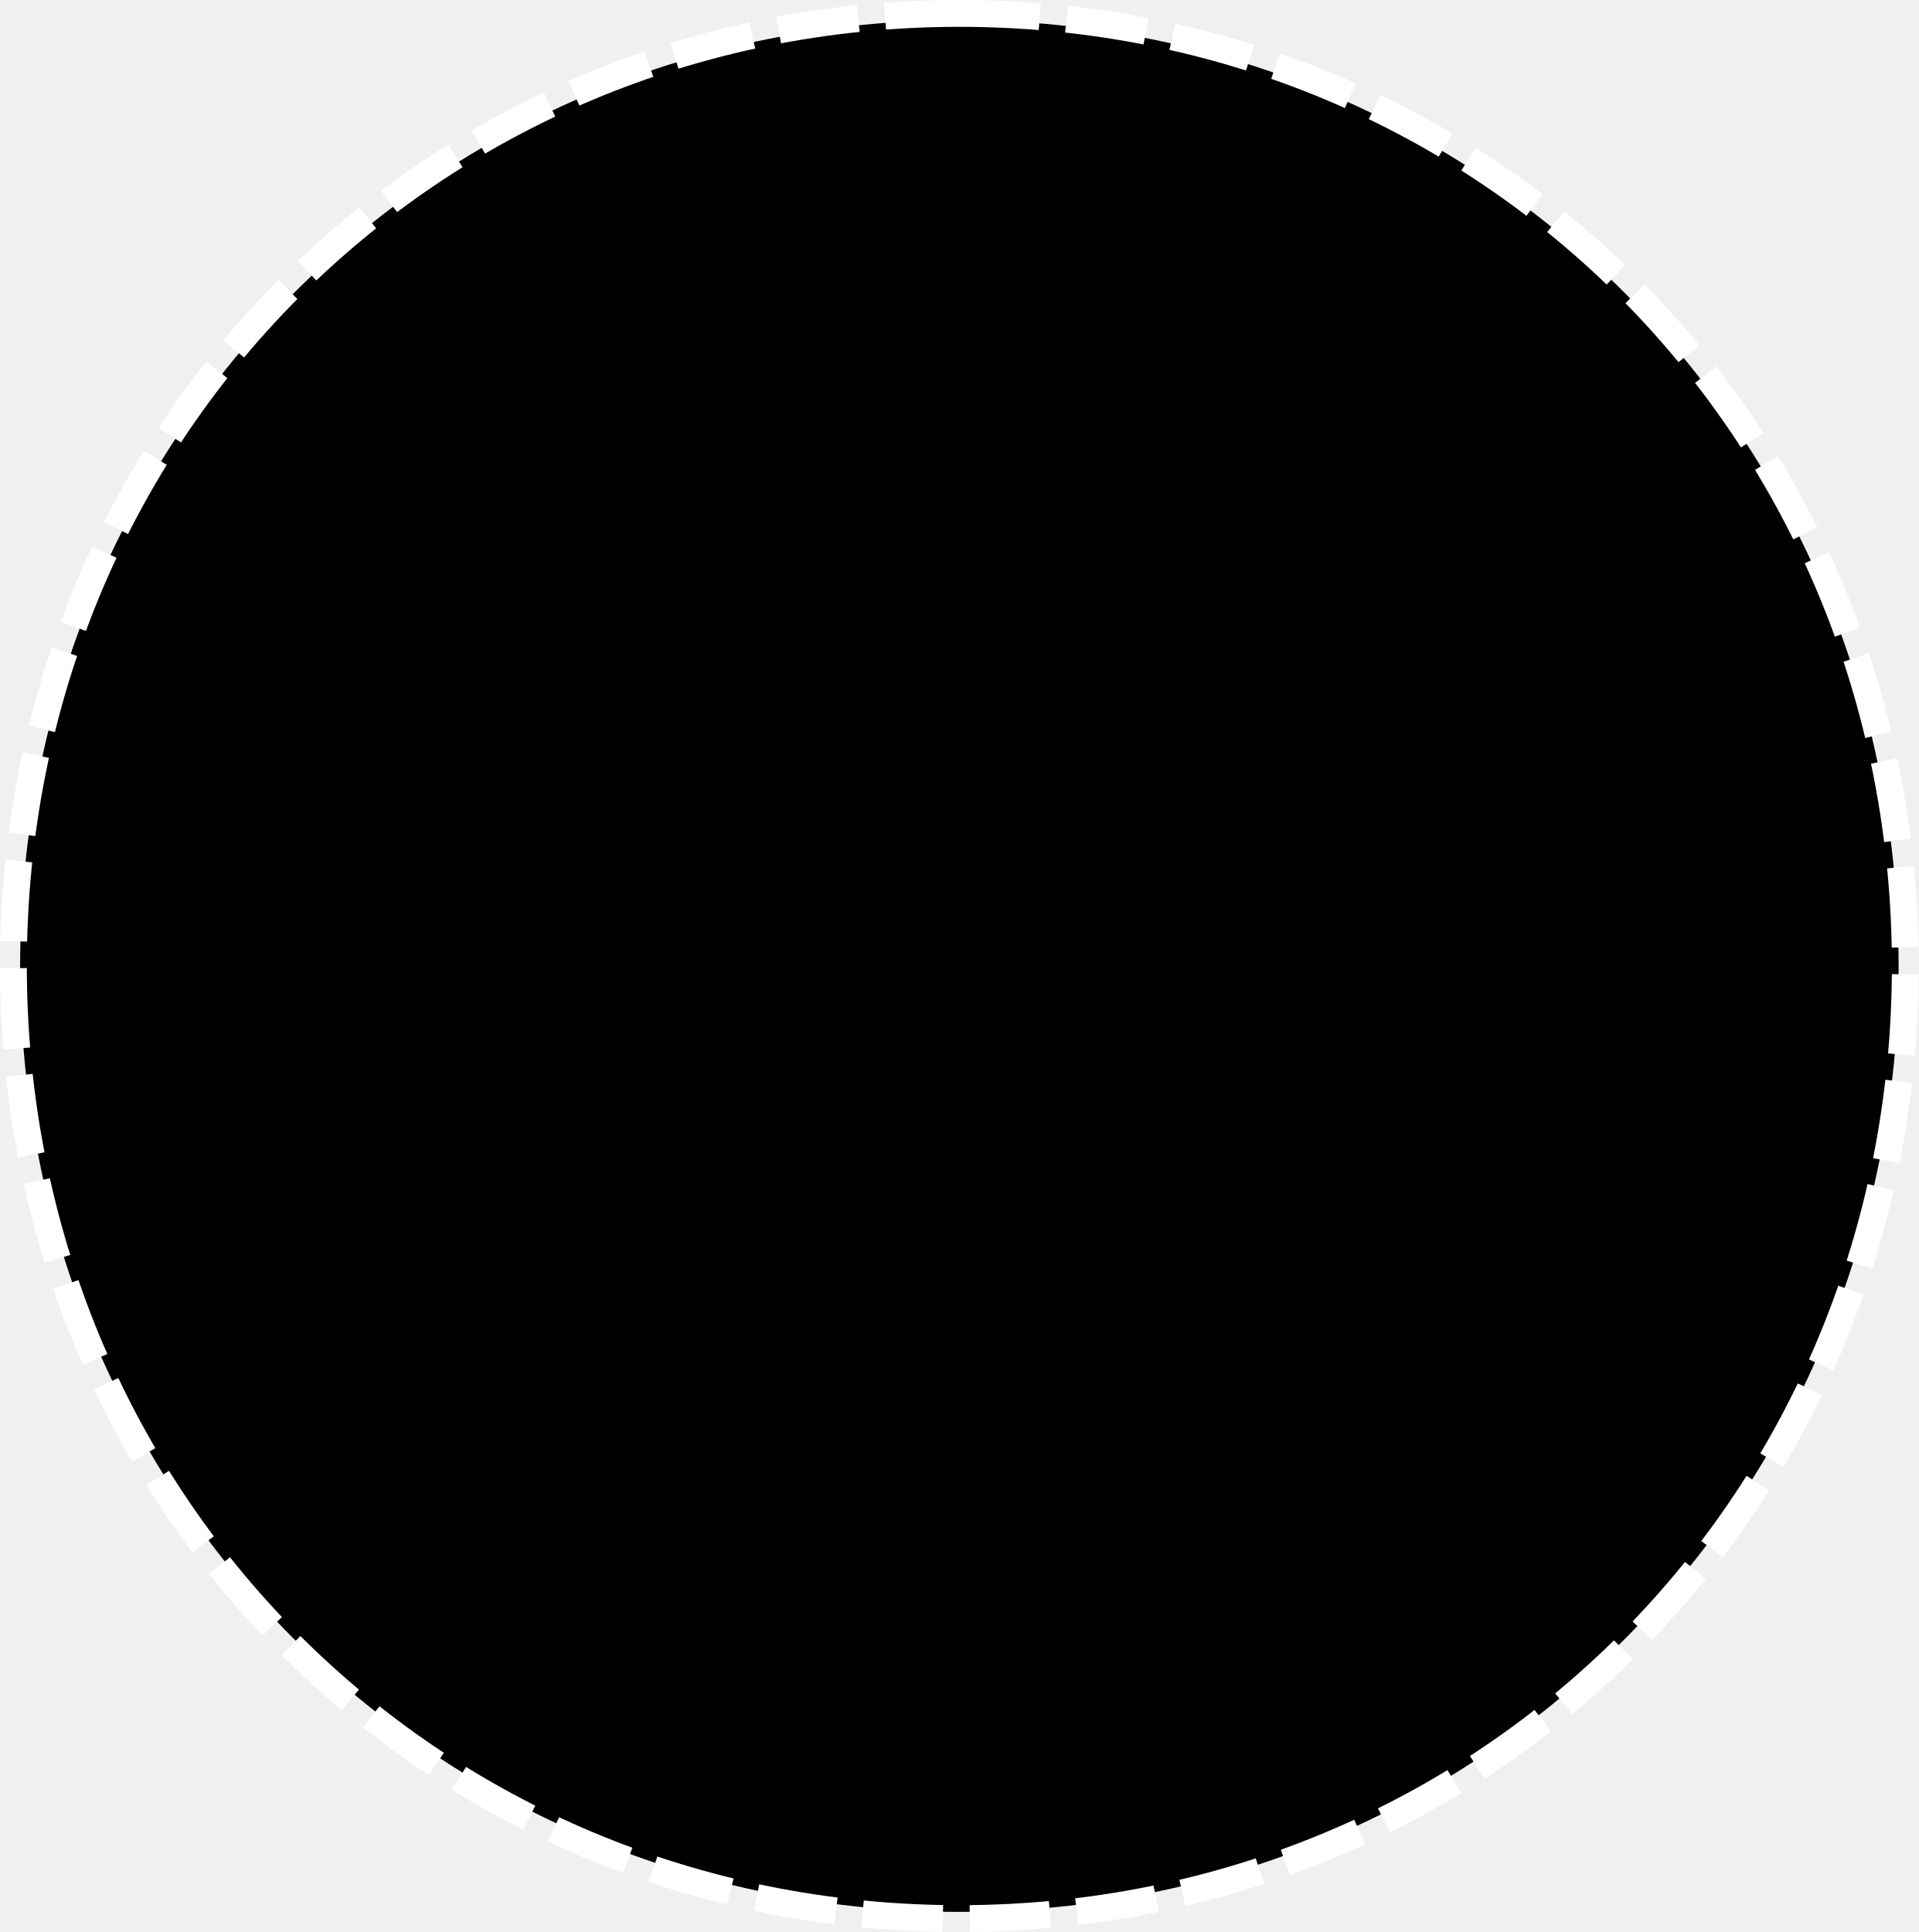
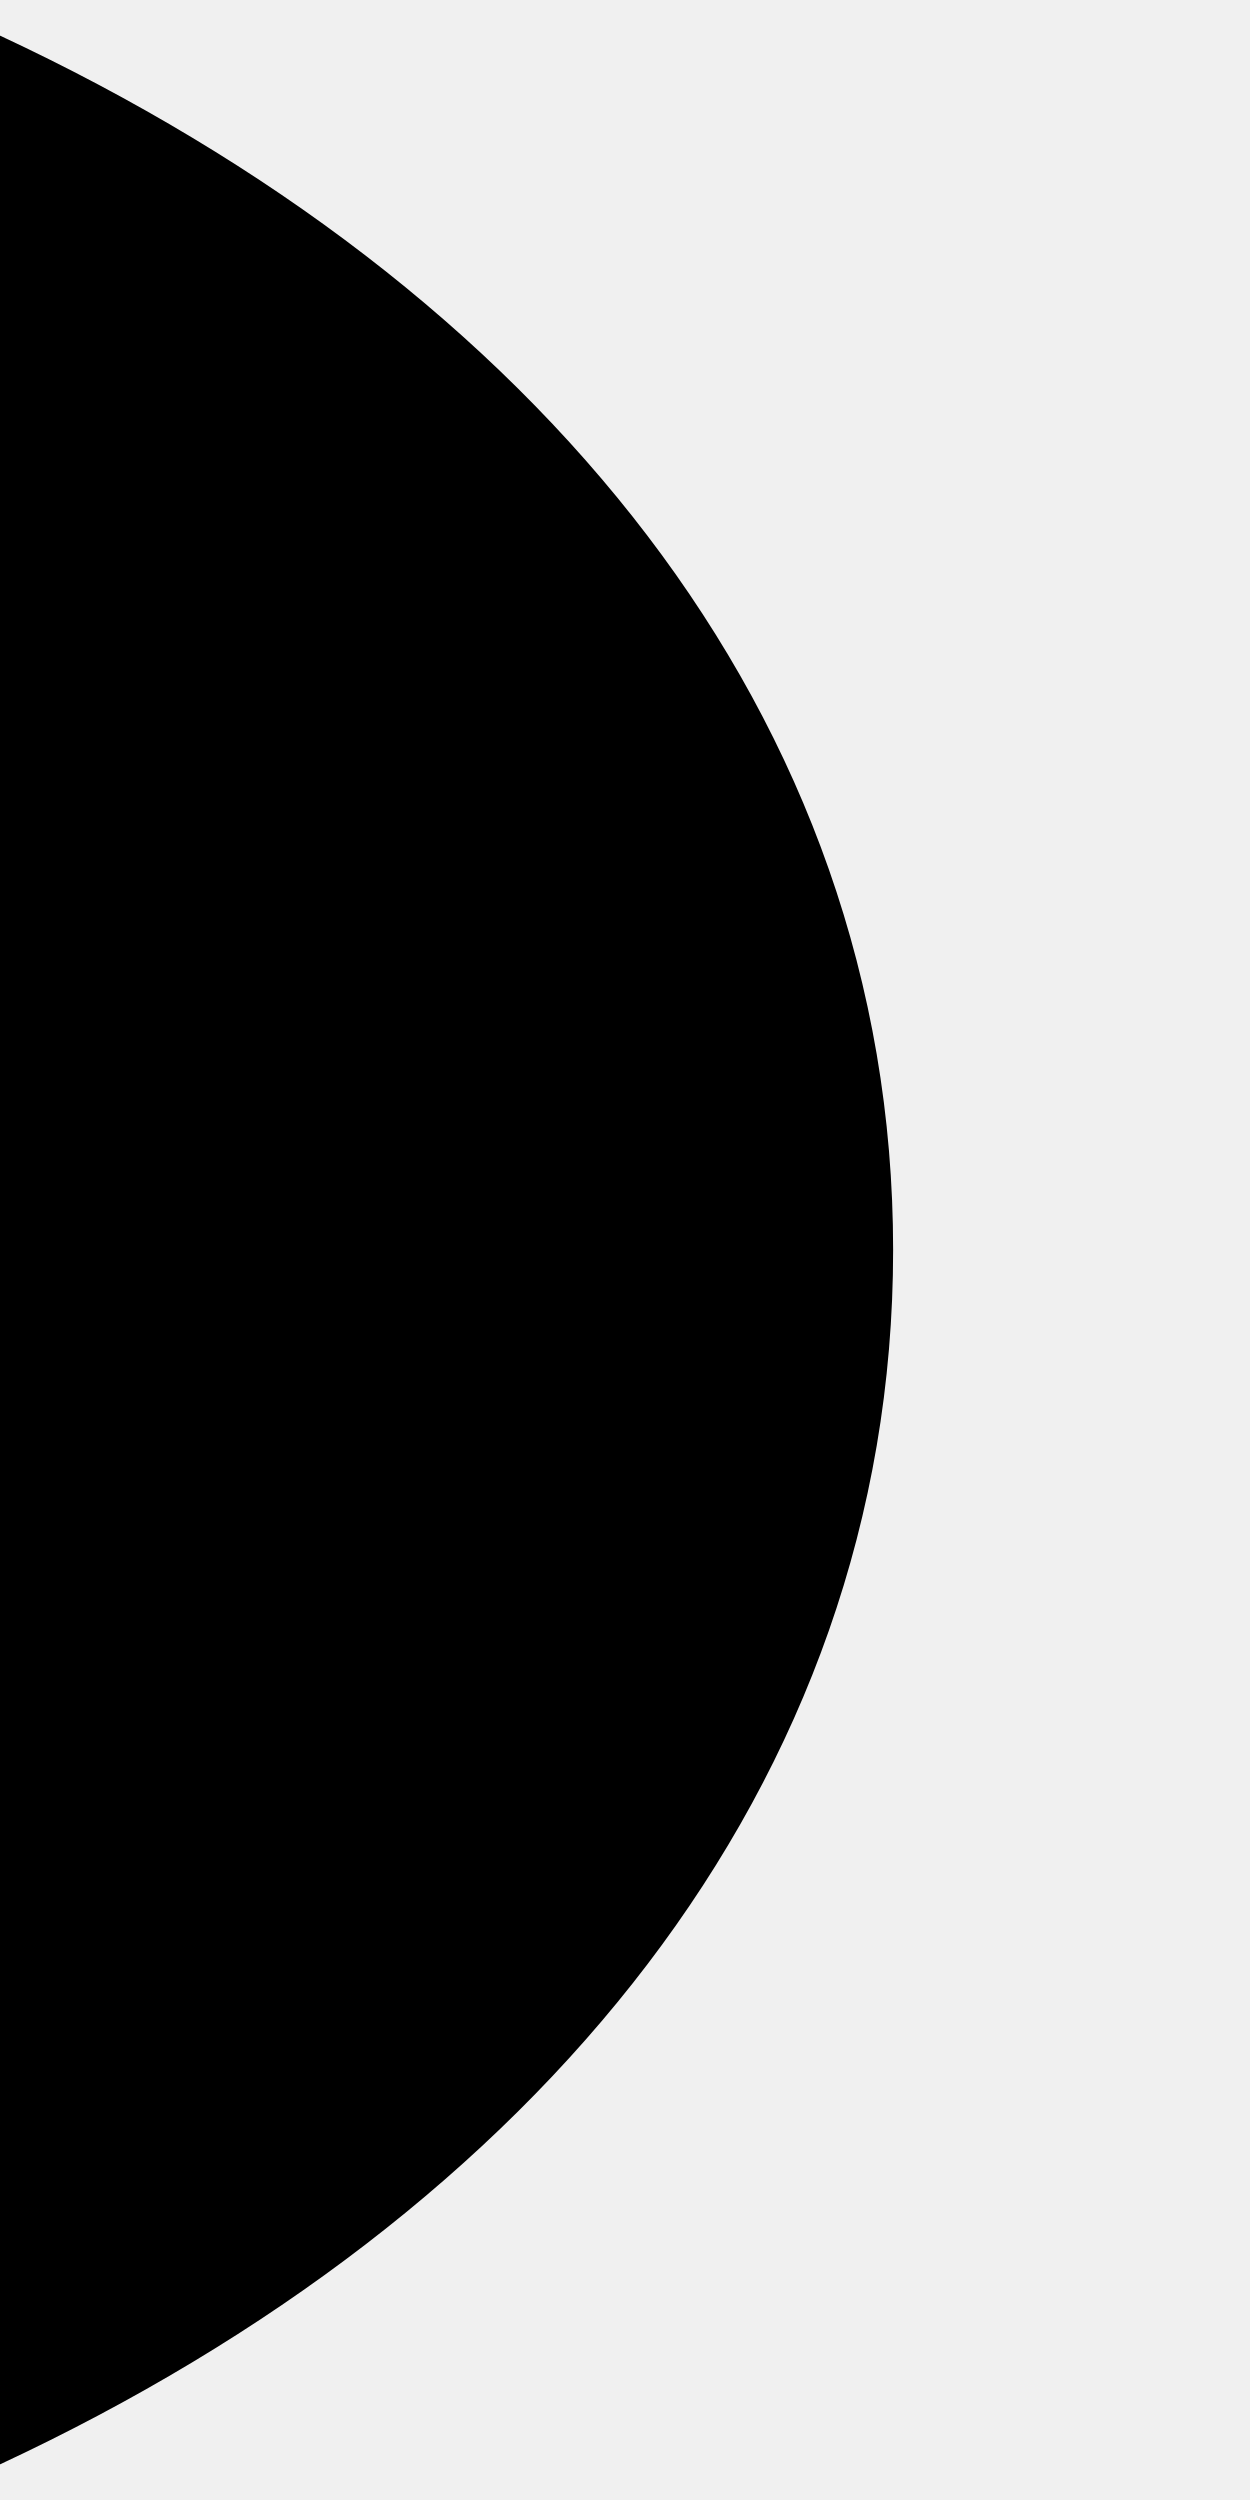
- <svg xmlns="http://www.w3.org/2000/svg" version="1.1" width="143px" height="144px">
-   <g transform="matrix(1 0 0 1 -204 -121 )">
-     <path d="M 275.5 122.5  C 314.7 122.5  345.5 153.52  345.5 193  C 345.5 232.48  314.7 263.5  275.5 263.5  C 236.3 263.5  205.5 232.48  205.5 193  C 205.5 153.52  236.3 122.5  275.5 122.5  Z " fill-rule="nonzero" fill="#000000" stroke="none" />
-     <path d="M 275.5 122  C 314.98 122  346 153.24  346 193  C 346 232.76  314.98 264  275.5 264  C 236.02 264  205 232.76  205 193  C 205 153.24  236.02 122  275.5 122  Z " stroke-width="2" stroke-dasharray="6,2" stroke="#ffffff" fill="none" />
+ <svg xmlns="http://www.w3.org/2000/svg" version="1.1" width="2px" height="4px">
+   <g transform="matrix(1 0 0 1 -390 -77 )">
+     <path d="M 1.429 2  C 1.429 1.143  0.857 0.457  0 0.057  L 0 3.943  C 0.857 3.543  1.429 2.857  1.429 2  Z " fill-rule="nonzero" fill="#000000" stroke="none" transform="matrix(1 0 0 1 390 77 )" />
  </g>
</svg>
